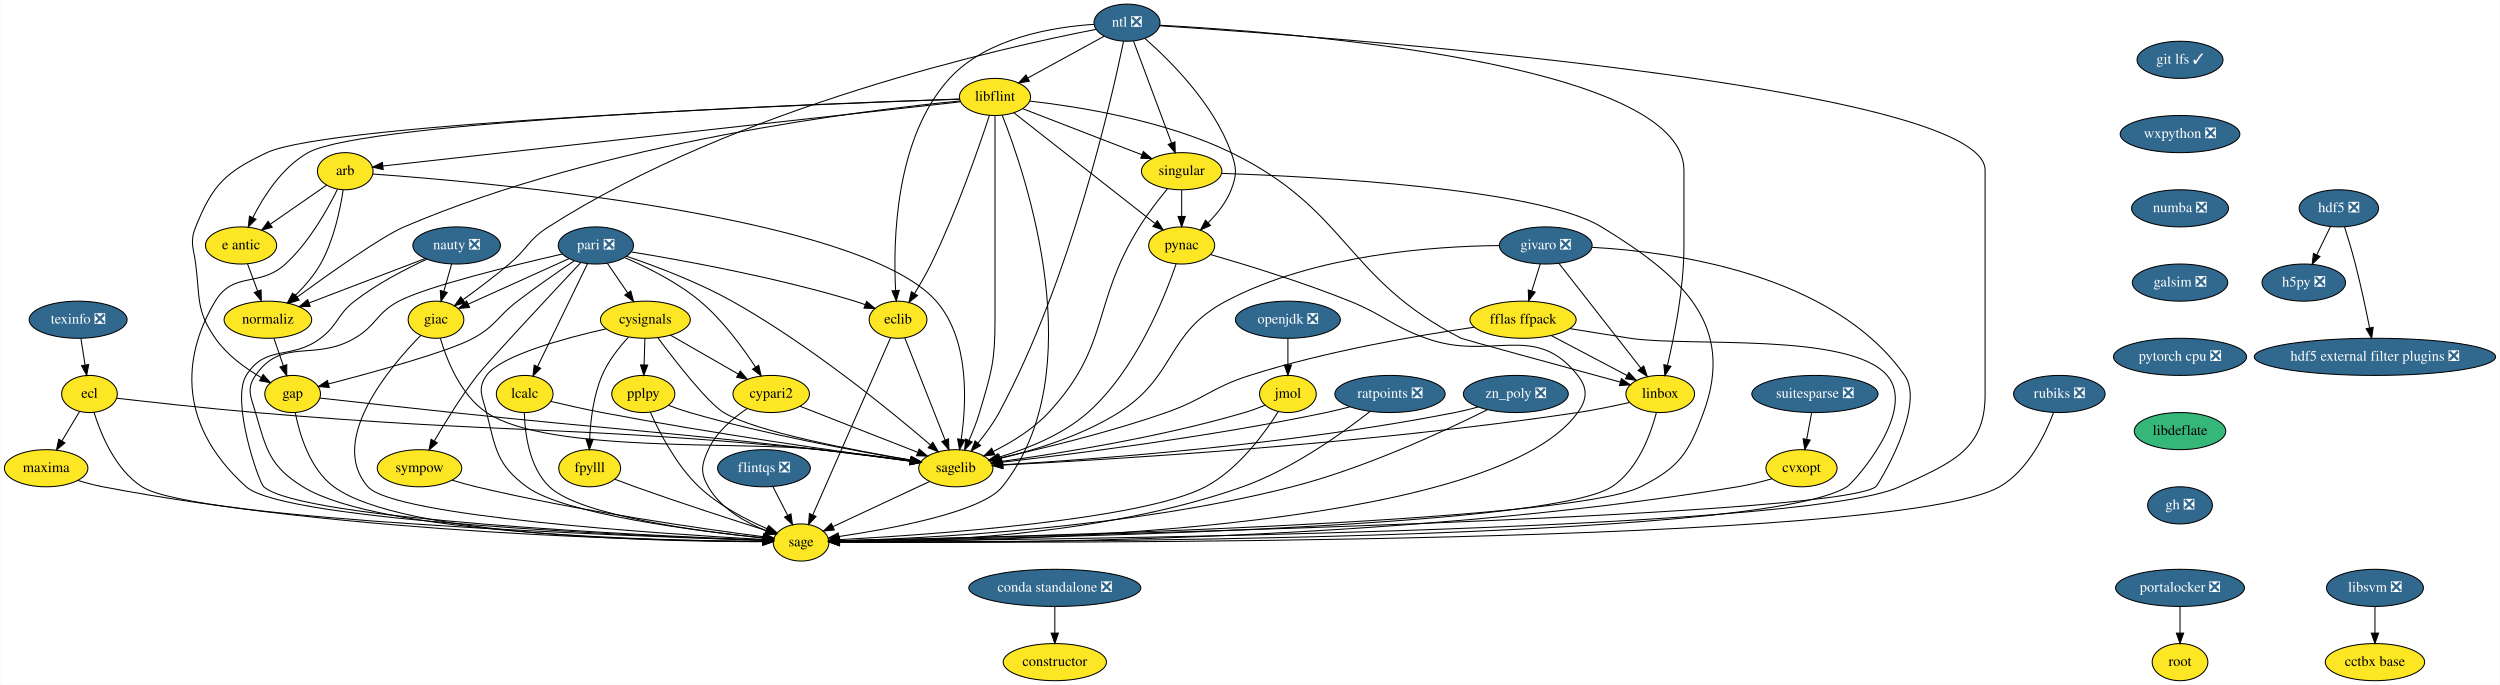
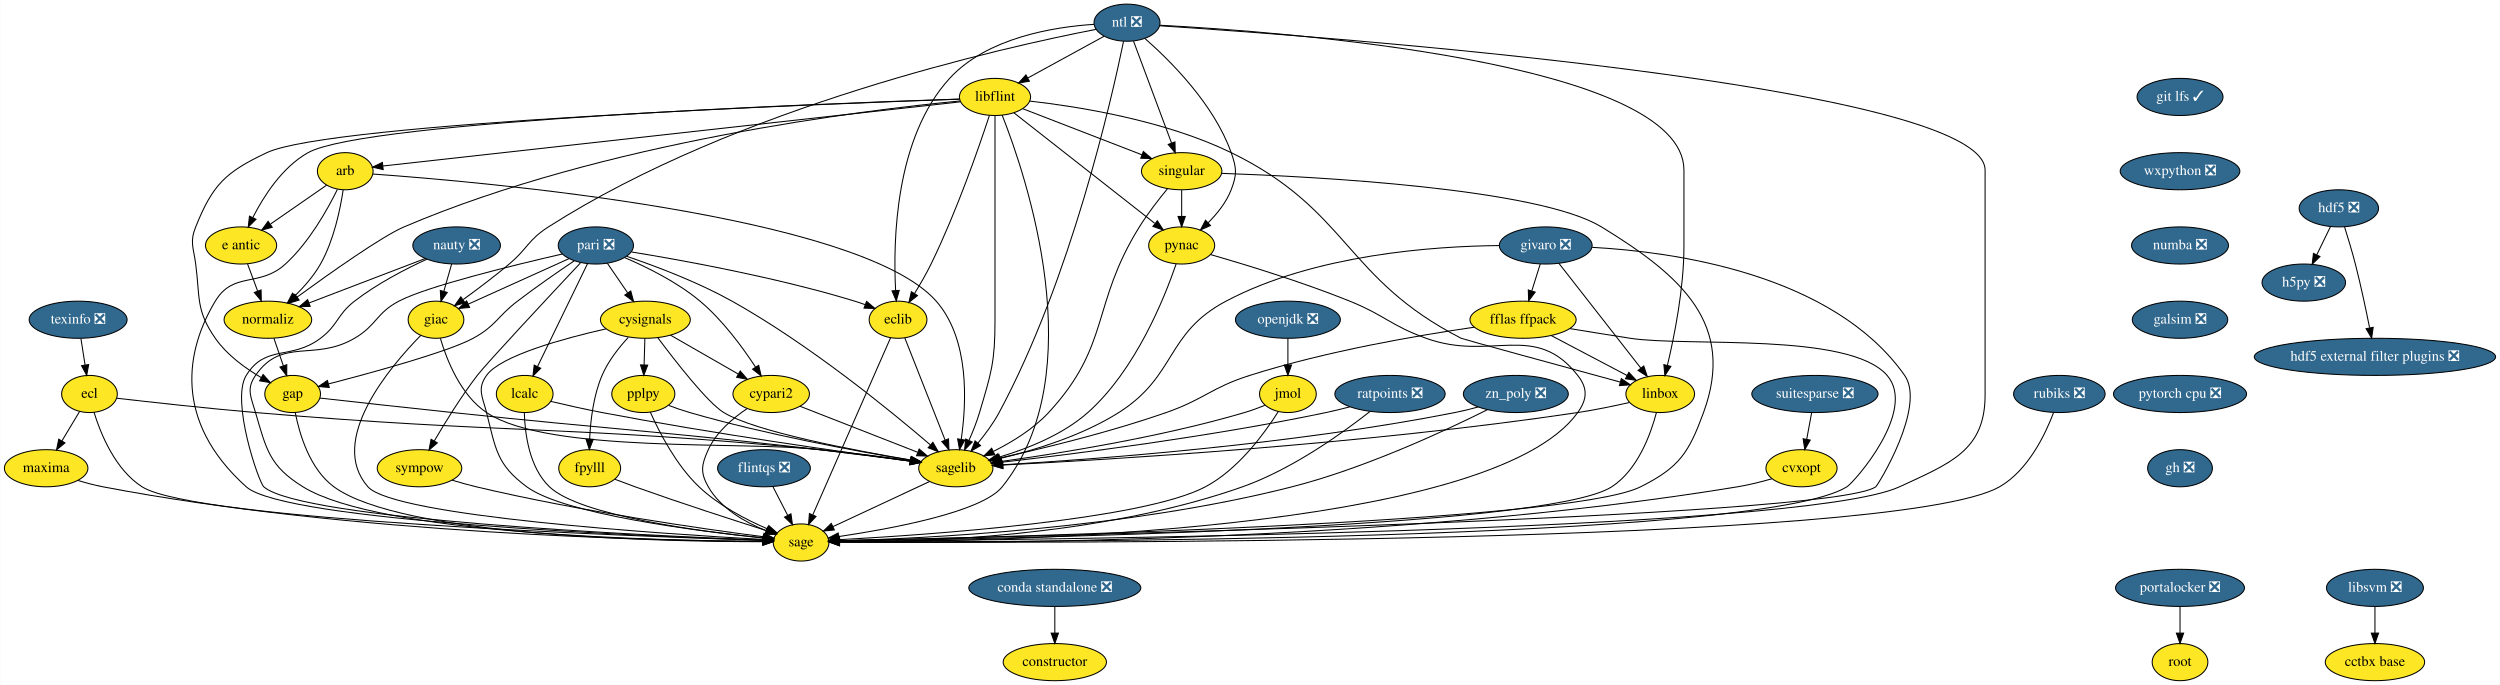
<svg xmlns="http://www.w3.org/2000/svg" xmlns:xlink="http://www.w3.org/1999/xlink" width="2424pt" height="664pt" viewBox="0.00 0.00 2423.50 664.00">
  <g id="graph0" class="graph" transform="scale(1 1) rotate(0) translate(4 660)">
    <polygon fill="white" stroke="transparent" points="-4,4 -4,-660 2419.5,-660 2419.5,4 -4,4" />
    <g id="node1" class="node">
      <g id="a_node1">
        <a xlink:href="https://github.com/conda-forge/arb-feedstock" xlink:title="arb">
          <ellipse fill="#fde725" stroke="black" cx="330.5" cy="-494" rx="27" ry="18" />
          <text text-anchor="middle" x="330.5" y="-490.3" font-family="Times,serif" font-size="14.00">arb</text>
        </a>
      </g>
    </g>
    <g id="node2" class="node">
      <g id="a_node2">
        <a xlink:href="https://github.com/conda-forge/sagelib-feedstock" xlink:title="sagelib">
          <ellipse fill="#fde725" stroke="black" cx="922.5" cy="-206" rx="36" ry="18" />
          <text text-anchor="middle" x="922.5" y="-202.3" font-family="Times,serif" font-size="14.00">sagelib</text>
        </a>
      </g>
    </g>
    <g id="edge1" class="edge">
      <path fill="none" stroke="black" d="M357.27,-491.25C460.39,-483.92 829.7,-452.08 903.5,-368 935.98,-331 932.94,-269.41 927.76,-234.09" />
      <polygon fill="black" stroke="black" points="931.19,-233.34 926.12,-224.04 924.28,-234.47 931.19,-233.34" />
    </g>
    <g id="node3" class="node">
      <g id="a_node3">
        <a xlink:href="https://github.com/conda-forge/sage-feedstock" xlink:title="sage">
          <ellipse fill="#fde725" stroke="black" cx="772.5" cy="-134" rx="27" ry="18" />
          <text text-anchor="middle" x="772.5" y="-130.3" font-family="Times,serif" font-size="14.00">sage</text>
        </a>
      </g>
    </g>
    <g id="edge2" class="edge">
      <path fill="none" stroke="black" d="M322.93,-476.43C313.42,-457.07 295.52,-425.02 272.5,-404 247.25,-380.94 222.14,-397.3 204.5,-368 176.34,-321.23 162.71,-252.48 234.5,-188 271.7,-154.59 619.75,-140.08 735.37,-136.15" />
      <polygon fill="black" stroke="black" points="735.62,-139.65 745.5,-135.81 735.39,-132.65 735.62,-139.65" />
    </g>
    <g id="node4" class="node">
      <g id="a_node4">
        <a xlink:href="https://github.com/conda-forge/e-antic-feedstock" xlink:title="e antic">
          <ellipse fill="#fde725" stroke="black" cx="229.5" cy="-422" rx="34.5" ry="18" />
          <text text-anchor="middle" x="229.5" y="-418.3" font-family="Times,serif" font-size="14.00">e antic</text>
        </a>
      </g>
    </g>
    <g id="edge3" class="edge">
      <path fill="none" stroke="black" d="M312.44,-480.49C297.37,-470.04 275.6,-454.95 258.15,-442.86" />
      <polygon fill="black" stroke="black" points="259.69,-439.67 249.48,-436.85 255.7,-445.42 259.69,-439.67" />
    </g>
    <g id="node5" class="node">
      <g id="a_node5">
        <a xlink:href="https://github.com/conda-forge/normaliz-feedstock" xlink:title="normaliz">
          <ellipse fill="#fde725" stroke="black" cx="255.5" cy="-350" rx="42.49" ry="18" />
          <text text-anchor="middle" x="255.5" y="-346.3" font-family="Times,serif" font-size="14.00">normaliz</text>
        </a>
      </g>
    </g>
    <g id="edge4" class="edge">
      <path fill="none" stroke="black" d="M328.49,-475.97C325.71,-457.31 319.5,-426.98 306.5,-404 300.11,-392.71 290.77,-382.04 281.82,-373.27" />
      <polygon fill="black" stroke="black" points="284.15,-370.66 274.46,-366.38 279.37,-375.77 284.15,-370.66" />
    </g>
    <g id="edge5" class="edge">
      <path fill="none" stroke="black" d="M897.05,-193.13C871.18,-181.05 831.08,-162.34 803.4,-149.42" />
      <polygon fill="black" stroke="black" points="804.71,-146.17 794.17,-145.11 801.75,-152.51 804.71,-146.17" />
    </g>
    <g id="edge6" class="edge">
      <path fill="none" stroke="black" d="M235.79,-404.05C238.72,-396.18 242.27,-386.62 245.55,-377.79" />
      <polygon fill="black" stroke="black" points="248.88,-378.87 249.08,-368.28 242.32,-376.43 248.88,-378.87" />
    </g>
    <g id="node6" class="node">
      <g id="a_node6">
        <a xlink:href="https://github.com/conda-forge/gap-feedstock" xlink:title="gap">
          <ellipse fill="#fde725" stroke="black" cx="279.5" cy="-278" rx="27" ry="18" />
          <text text-anchor="middle" x="279.5" y="-274.3" font-family="Times,serif" font-size="14.00">gap</text>
        </a>
      </g>
    </g>
    <g id="edge7" class="edge">
      <path fill="none" stroke="black" d="M261.31,-332.05C264.05,-324.06 267.39,-314.33 270.45,-305.4" />
      <polygon fill="black" stroke="black" points="273.81,-306.38 273.74,-295.79 267.19,-304.11 273.81,-306.38" />
    </g>
    <g id="edge31" class="edge">
      <path fill="none" stroke="black" d="M306.1,-274.01C336.97,-270.56 389.41,-264.75 434.5,-260 592.65,-243.33 632.51,-242.16 790.5,-224 819.75,-220.64 852.59,-216.41 878.2,-213.01" />
      <polygon fill="black" stroke="black" points="878.89,-216.45 888.34,-211.66 877.97,-209.51 878.89,-216.45" />
    </g>
    <g id="edge32" class="edge">
      <path fill="none" stroke="black" d="M282.07,-259.74C286.14,-239.08 296.13,-205.12 319.5,-188 385.37,-139.73 639.18,-134.84 735.31,-134.76" />
      <polygon fill="black" stroke="black" points="735.44,-138.26 745.44,-134.77 735.44,-131.26 735.44,-138.26" />
    </g>
    <g id="node7" class="node">
      <g id="a_node7">
        <a xlink:href="https://github.com/conda-forge/constructor-feedstock" xlink:title="constructor">
          <ellipse fill="#fde725" stroke="black" cx="1018.5" cy="-18" rx="50.09" ry="18" />
          <text text-anchor="middle" x="1018.5" y="-14.3" font-family="Times,serif" font-size="14.00">constructor</text>
        </a>
      </g>
    </g>
    <g id="node8" class="node">
      <g id="a_node8">
        <a xlink:href="https://github.com/conda-forge/cvxopt-feedstock" xlink:title="cvxopt">
          <ellipse fill="#fde725" stroke="black" cx="1742.5" cy="-206" rx="34.5" ry="18" />
          <text text-anchor="middle" x="1742.5" y="-202.3" font-family="Times,serif" font-size="14.00">cvxopt</text>
        </a>
      </g>
    </g>
    <g id="edge8" class="edge">
      <path fill="none" stroke="black" d="M1713.76,-195.77C1703.38,-192.8 1691.51,-189.81 1680.5,-188 1346.28,-133.05 934.67,-132.97 810,-134.39" />
      <polygon fill="black" stroke="black" points="809.8,-130.9 799.84,-134.52 809.88,-137.9 809.8,-130.9" />
    </g>
    <g id="node9" class="node">
      <g id="a_node9">
        <a xlink:href="https://github.com/conda-forge/cypari2-feedstock" xlink:title="cypari2">
          <ellipse fill="#fde725" stroke="black" cx="743.5" cy="-278" rx="37.09" ry="18" />
          <text text-anchor="middle" x="743.5" y="-274.3" font-family="Times,serif" font-size="14.00">cypari2</text>
        </a>
      </g>
    </g>
    <g id="edge9" class="edge">
      <path fill="none" stroke="black" d="M771.47,-266.06C802.17,-254.06 851.58,-234.73 885.47,-221.48" />
      <polygon fill="black" stroke="black" points="886.98,-224.65 895.02,-217.75 884.43,-218.13 886.98,-224.65" />
    </g>
    <g id="edge10" class="edge">
      <path fill="none" stroke="black" d="M720.15,-263.81C706.4,-254.62 690.24,-240.98 682.5,-224 675.86,-209.44 674.56,-201.89 682.5,-188 694.49,-167.03 718.37,-153.53 738.52,-145.41" />
      <polygon fill="black" stroke="black" points="739.9,-148.63 748.04,-141.85 737.45,-142.07 739.9,-148.63" />
    </g>
    <g id="node10" class="node">
      <g id="a_node10">
        <a xlink:href="https://github.com/conda-forge/cysignals-feedstock" xlink:title="cysignals">
          <ellipse fill="#fde725" stroke="black" cx="621.5" cy="-350" rx="43.59" ry="18" />
          <text text-anchor="middle" x="621.5" y="-346.3" font-family="Times,serif" font-size="14.00">cysignals</text>
        </a>
      </g>
    </g>
    <g id="edge11" class="edge">
      <path fill="none" stroke="black" d="M633.49,-332.64C650.66,-309.65 681.89,-269.52 697.5,-260 727.58,-241.66 822.23,-223.54 878.74,-213.97" />
      <polygon fill="black" stroke="black" points="879.53,-217.39 888.82,-212.29 878.38,-210.49 879.53,-217.39" />
    </g>
    <g id="edge12" class="edge">
      <path fill="none" stroke="black" d="M583.21,-341.12C542.2,-331.82 481.17,-315.16 467.5,-296 458.21,-282.97 463.57,-275.51 467.5,-260 476.44,-224.72 477.21,-209.6 506.5,-188 542.49,-161.46 671.49,-145.13 735.68,-138.46" />
      <polygon fill="black" stroke="black" points="736.17,-141.93 745.77,-137.44 735.47,-134.97 736.17,-141.93" />
    </g>
    <g id="edge13" class="edge">
      <path fill="none" stroke="black" d="M645.9,-335C664.79,-324.16 691.13,-309.05 711.68,-297.25" />
      <polygon fill="black" stroke="black" points="713.46,-300.27 720.39,-292.26 709.97,-294.2 713.46,-300.27" />
    </g>
    <g id="node11" class="node">
      <g id="a_node11">
        <a xlink:href="https://github.com/conda-forge/fpylll-feedstock" xlink:title="fpylll">
          <ellipse fill="#fde725" stroke="black" cx="567.5" cy="-206" rx="30" ry="18" />
          <text text-anchor="middle" x="567.5" y="-202.3" font-family="Times,serif" font-size="14.00">fpylll</text>
        </a>
      </g>
    </g>
    <g id="edge14" class="edge">
      <path fill="none" stroke="black" d="M604.91,-332.87C595.88,-323.08 585.38,-309.83 579.5,-296 571.17,-276.42 568.32,-252.43 567.46,-234.29" />
      <polygon fill="black" stroke="black" points="570.95,-234 567.16,-224.1 563.96,-234.2 570.95,-234" />
    </g>
    <g id="node12" class="node">
      <g id="a_node12">
        <a xlink:href="https://github.com/conda-forge/pplpy-feedstock" xlink:title="pplpy">
          <ellipse fill="#fde725" stroke="black" cx="619.5" cy="-278" rx="30.59" ry="18" />
          <text text-anchor="middle" x="619.5" y="-274.3" font-family="Times,serif" font-size="14.00">pplpy</text>
        </a>
      </g>
    </g>
    <g id="edge15" class="edge">
      <path fill="none" stroke="black" d="M621.01,-331.7C620.79,-323.98 620.52,-314.71 620.27,-306.11" />
      <polygon fill="black" stroke="black" points="623.77,-306 619.99,-296.1 616.78,-306.2 623.77,-306" />
    </g>
    <g id="edge16" class="edge">
      <path fill="none" stroke="black" d="M592.09,-195.25C598.39,-192.82 605.18,-190.26 611.5,-188 655.13,-172.4 706,-155.94 738.69,-145.58" />
      <polygon fill="black" stroke="black" points="740.16,-148.79 748.64,-142.44 738.05,-142.11 740.16,-148.79" />
    </g>
    <g id="edge17" class="edge">
      <path fill="none" stroke="black" d="M644.02,-266.93C650.6,-264.45 657.76,-261.95 664.5,-260 738.46,-238.58 826.76,-222.41 878.53,-213.85" />
      <polygon fill="black" stroke="black" points="879.38,-217.25 888.69,-212.19 878.26,-210.34 879.38,-217.25" />
    </g>
    <g id="edge18" class="edge">
      <path fill="none" stroke="black" d="M626.29,-260.43C634.9,-241.07 651.33,-209.01 673.5,-188 692.56,-169.94 718.96,-156.22 739.71,-147.26" />
      <polygon fill="black" stroke="black" points="741.19,-150.43 749.09,-143.37 738.51,-143.97 741.19,-150.43" />
    </g>
    <g id="node13" class="node">
      <g id="a_node13">
        <a xlink:href="https://github.com/conda-forge/ecl-feedstock" xlink:title="ecl">
          <ellipse fill="#fde725" stroke="black" cx="82.5" cy="-278" rx="27" ry="18" />
          <text text-anchor="middle" x="82.5" y="-274.3" font-family="Times,serif" font-size="14.00">ecl</text>
        </a>
      </g>
    </g>
    <g id="edge19" class="edge">
      <path fill="none" stroke="black" d="M108.96,-273.88C140.84,-270.2 196.03,-264.07 243.5,-260 486.25,-239.2 548.01,-247.57 790.5,-224 819.91,-221.14 852.88,-216.9 878.51,-213.36" />
      <polygon fill="black" stroke="black" points="879.23,-216.8 888.65,-211.95 878.27,-209.86 879.23,-216.8" />
    </g>
    <g id="edge20" class="edge">
      <path fill="none" stroke="black" d="M86.91,-260.21C93.35,-239.37 107.51,-204.54 133.5,-188 184.37,-155.64 606.83,-140.09 735.47,-136.08" />
      <polygon fill="black" stroke="black" points="735.72,-139.57 745.61,-135.77 735.51,-132.57 735.72,-139.57" />
    </g>
    <g id="node14" class="node">
      <g id="a_node14">
        <a xlink:href="https://github.com/conda-forge/maxima-feedstock" xlink:title="maxima">
          <ellipse fill="#fde725" stroke="black" cx="40.5" cy="-206" rx="40.5" ry="18" />
          <text text-anchor="middle" x="40.5" y="-202.3" font-family="Times,serif" font-size="14.00">maxima</text>
        </a>
      </g>
    </g>
    <g id="edge21" class="edge">
      <path fill="none" stroke="black" d="M72.97,-261.12C67.91,-252.68 61.56,-242.1 55.83,-232.55" />
      <polygon fill="black" stroke="black" points="58.72,-230.57 50.58,-223.8 52.72,-234.17 58.72,-230.57" />
    </g>
    <g id="edge22" class="edge">
      <path fill="none" stroke="black" d="M71.32,-194.16C79.12,-191.78 87.55,-189.52 95.5,-188 336.23,-141.96 632.44,-135.75 735.27,-135.03" />
      <polygon fill="black" stroke="black" points="735.47,-138.53 745.45,-134.98 735.43,-131.53 735.47,-138.53" />
    </g>
    <g id="node15" class="node">
      <g id="a_node15">
        <a xlink:href="https://github.com/conda-forge/eclib-feedstock" xlink:title="eclib">
          <ellipse fill="#fde725" stroke="black" cx="866.5" cy="-350" rx="28" ry="18" />
          <text text-anchor="middle" x="866.5" y="-346.3" font-family="Times,serif" font-size="14.00">eclib</text>
        </a>
      </g>
    </g>
    <g id="edge23" class="edge">
      <path fill="none" stroke="black" d="M873.03,-332.43C882.63,-308.09 900.65,-262.4 912.09,-233.4" />
      <polygon fill="black" stroke="black" points="915.42,-234.49 915.83,-223.9 908.91,-231.92 915.42,-234.49" />
    </g>
    <g id="edge24" class="edge">
      <path fill="none" stroke="black" d="M859.28,-332.56C843.01,-295.53 803.39,-205.33 783.82,-160.78" />
      <polygon fill="black" stroke="black" points="786.97,-159.24 779.74,-151.49 780.56,-162.06 786.97,-159.24" />
    </g>
    <g id="node16" class="node">
      <g id="a_node16">
        <a xlink:href="https://github.com/conda-forge/fflas-ffpack-feedstock" xlink:title="fflas ffpack">
          <ellipse fill="#fde725" stroke="black" cx="1472.5" cy="-350" rx="51.5" ry="18" />
          <text text-anchor="middle" x="1472.5" y="-346.3" font-family="Times,serif" font-size="14.00">fflas ffpack</text>
        </a>
      </g>
    </g>
    <g id="edge25" class="edge">
      <path fill="none" stroke="black" d="M1425.28,-342.77C1371.65,-334.97 1281.95,-319.67 1207.5,-296 1169.96,-284.06 1163.69,-273 1126.5,-260 1071.77,-240.87 1006.65,-225.12 964.96,-215.89" />
      <polygon fill="black" stroke="black" points="965.66,-212.46 955.14,-213.74 964.16,-219.3 965.66,-212.46" />
    </g>
    <g id="edge26" class="edge">
      <path fill="none" stroke="black" d="M1517.78,-341.41C1536.01,-338.41 1557.24,-334.97 1576.5,-332 1631.76,-323.49 1788.9,-338.27 1825.5,-296 1854.92,-262.02 1793.79,-192.61 1786.5,-188 1702.65,-135.04 982.66,-134.24 809.73,-134.81" />
      <polygon fill="black" stroke="black" points="809.58,-131.31 799.6,-134.85 809.61,-138.31 809.58,-131.31" />
    </g>
    <g id="node17" class="node">
      <g id="a_node17">
        <a xlink:href="https://github.com/conda-forge/linbox-feedstock" xlink:title="linbox">
          <ellipse fill="#fde725" stroke="black" cx="1605.5" cy="-278" rx="33.29" ry="18" />
          <text text-anchor="middle" x="1605.5" y="-274.3" font-family="Times,serif" font-size="14.00">linbox</text>
        </a>
      </g>
    </g>
    <g id="edge27" class="edge">
      <path fill="none" stroke="black" d="M1499.74,-334.67C1521.11,-323.42 1550.92,-307.73 1573.44,-295.87" />
      <polygon fill="black" stroke="black" points="1575.08,-298.97 1582.3,-291.21 1571.82,-292.77 1575.08,-298.97" />
    </g>
    <g id="edge28" class="edge">
      <path fill="none" stroke="black" d="M1575.65,-269.75C1560.67,-266.35 1542.21,-262.5 1525.5,-260 1318.71,-229.06 1069.13,-214.2 968.17,-209.11" />
      <polygon fill="black" stroke="black" points="968.18,-205.61 958.02,-208.61 967.83,-212.6 968.18,-205.61" />
    </g>
    <g id="edge29" class="edge">
      <path fill="none" stroke="black" d="M1601.78,-259.83C1596.26,-238.92 1583.7,-204.37 1558.5,-188 1495.28,-146.93 957.93,-137.29 810.04,-135.41" />
      <polygon fill="black" stroke="black" points="809.72,-131.9 799.68,-135.28 809.64,-138.9 809.72,-131.9" />
    </g>
    <g id="node18" class="node">
      <g id="a_node18">
        <a xlink:href="https://github.com/conda-forge/flintqs-feedstock/pull/5" xlink:title="flintqs ❎">
          <ellipse fill="#31688e" stroke="black" cx="736.5" cy="-206" rx="45" ry="18" />
          <text text-anchor="middle" x="736.5" y="-202.3" font-family="Times,serif" font-size="14.00" fill="white">flintqs ❎</text>
        </a>
      </g>
    </g>
    <g id="edge30" class="edge">
      <path fill="none" stroke="black" d="M745.21,-188.05C749.48,-179.77 754.7,-169.62 759.42,-160.42" />
      <polygon fill="black" stroke="black" points="762.65,-161.8 764.11,-151.31 756.43,-158.6 762.65,-161.8" />
    </g>
    <g id="node19" class="node">
      <g id="a_node19">
        <a xlink:href="https://github.com/conda-forge/giac-feedstock" xlink:title="giac">
          <ellipse fill="#fde725" stroke="black" cx="418.5" cy="-350" rx="27" ry="18" />
          <text text-anchor="middle" x="418.5" y="-346.3" font-family="Times,serif" font-size="14.00">giac</text>
        </a>
      </g>
    </g>
    <g id="edge33" class="edge">
      <path fill="none" stroke="black" d="M422.72,-331.99C428.83,-311.24 442.28,-276.86 467.5,-260 527.54,-219.86 718.79,-232.61 790.5,-224 819.74,-220.49 852.58,-216.26 878.19,-212.9" />
      <polygon fill="black" stroke="black" points="878.88,-216.34 888.33,-211.56 877.96,-209.4 878.88,-216.34" />
    </g>
    <g id="edge34" class="edge">
      <path fill="none" stroke="black" d="M403.78,-334.86C374.06,-304.64 312.94,-232.86 352.5,-188 377.71,-159.41 637.84,-142.35 735.62,-136.91" />
      <polygon fill="black" stroke="black" points="735.85,-140.4 745.64,-136.36 735.47,-133.41 735.85,-140.4" />
    </g>
    <g id="node20" class="node">
      <g id="a_node20">
        <a xlink:href="https://github.com/conda-forge/git-lfs-feedstock/pull/33" xlink:title="git lfs ✓">
-           <ellipse fill="#31688e" stroke="black" cx="2109.5" cy="-602" rx="41.69" ry="18" />
-           <text text-anchor="middle" x="2109.5" y="-598.3" font-family="Times,serif" font-size="14.00" fill="white">git lfs ✓</text>
+           <ellipse fill="#31688e" stroke="black" cx="2109.5" cy="-566" rx="41.69" ry="18" />
+           <text text-anchor="middle" x="2109.5" y="-562.3" font-family="Times,serif" font-size="14.00" fill="white">git lfs ✓</text>
        </a>
      </g>
    </g>
    <g id="node21" class="node">
      <g id="a_node21">
        <a xlink:href="https://github.com/conda-forge/wxpython-feedstock/pull/55" xlink:title="wxpython ❎">
-           <ellipse fill="#31688e" stroke="black" cx="2109.5" cy="-530" rx="58" ry="18" />
-           <text text-anchor="middle" x="2109.5" y="-526.3" font-family="Times,serif" font-size="14.00" fill="white">wxpython ❎</text>
+           <ellipse fill="#31688e" stroke="black" cx="2109.5" cy="-494" rx="58" ry="18" />
+           <text text-anchor="middle" x="2109.5" y="-490.3" font-family="Times,serif" font-size="14.00" fill="white">wxpython ❎</text>
        </a>
      </g>
    </g>
    <g id="node42" class="node">
      <g id="a_node42">
        <a xlink:href="https://github.com/conda-forge/numba-feedstock/pull/65" xlink:title="numba ❎">
-           <ellipse fill="#31688e" stroke="black" cx="2109.5" cy="-458" rx="47" ry="18" />
-           <text text-anchor="middle" x="2109.5" y="-454.3" font-family="Times,serif" font-size="14.00" fill="white">numba ❎</text>
+           <ellipse fill="#31688e" stroke="black" cx="2109.5" cy="-422" rx="47" ry="18" />
+           <text text-anchor="middle" x="2109.5" y="-418.3" font-family="Times,serif" font-size="14.00" fill="white">numba ❎</text>
        </a>
      </g>
    </g>
    <g id="node22" class="node">
      <g id="a_node22">
        <a xlink:href="https://github.com/conda-forge/givaro-feedstock/pull/12" xlink:title="givaro ❎">
          <ellipse fill="#31688e" stroke="black" cx="1494.5" cy="-422" rx="45" ry="18" />
          <text text-anchor="middle" x="1494.5" y="-418.3" font-family="Times,serif" font-size="14.00" fill="white">givaro ❎</text>
        </a>
      </g>
    </g>
    <g id="edge36" class="edge">
      <path fill="none" stroke="black" d="M1449.36,-421.9C1386.39,-421.31 1270.28,-413.4 1184.5,-368 1125.6,-336.83 1136.82,-295.62 1080.5,-260 1044.82,-237.43 998.49,-223.38 965.24,-215.46" />
      <polygon fill="black" stroke="black" points="965.89,-212.02 955.36,-213.19 964.33,-218.84 965.89,-212.02" />
    </g>
    <g id="edge37" class="edge">
      <path fill="none" stroke="black" d="M1539.5,-420.17C1616.7,-416.02 1772.79,-395.11 1842.5,-296 1863.57,-266.05 1816.57,-189.5 1814.5,-188 1772.95,-158 990.16,-139.61 809.49,-135.76" />
      <polygon fill="black" stroke="black" points="809.49,-132.26 799.42,-135.55 809.34,-139.26 809.49,-132.26" />
    </g>
    <g id="edge38" class="edge">
      <path fill="none" stroke="black" d="M1489.17,-404.05C1486.72,-396.26 1483.76,-386.82 1481.01,-378.08" />
      <polygon fill="black" stroke="black" points="1484.27,-376.77 1477.93,-368.28 1477.59,-378.86 1484.27,-376.77" />
    </g>
    <g id="edge39" class="edge">
      <path fill="none" stroke="black" d="M1507.23,-404.71C1526.72,-379.78 1564.06,-332.02 1586.68,-303.08" />
      <polygon fill="black" stroke="black" points="1589.51,-305.13 1592.92,-295.1 1584,-300.82 1589.51,-305.13" />
    </g>
    <g id="node23" class="node">
      <g id="a_node23">
        <a xlink:href="https://github.com/conda-forge/h5py-feedstock/pull/84" xlink:title="h5py ❎">
          <ellipse fill="#31688e" stroke="black" cx="2229.5" cy="-386" rx="40.5" ry="18" />
          <text text-anchor="middle" x="2229.5" y="-382.3" font-family="Times,serif" font-size="14.00" fill="white">h5py ❎</text>
        </a>
      </g>
    </g>
    <g id="node24" class="node">
      <g id="a_node24">
        <a xlink:href="https://github.com/conda-forge/hdf5-feedstock/pull/142" xlink:title="hdf5 ❎">
          <ellipse fill="#31688e" stroke="black" cx="2263.5" cy="-458" rx="38.5" ry="18" />
          <text text-anchor="middle" x="2263.5" y="-454.3" font-family="Times,serif" font-size="14.00" fill="white">hdf5 ❎</text>
        </a>
      </g>
    </g>
    <g id="edge40" class="edge">
      <path fill="none" stroke="black" d="M2255.27,-440.05C2251.3,-431.89 2246.46,-421.91 2242.04,-412.82" />
      <polygon fill="black" stroke="black" points="2245.17,-411.25 2237.65,-403.79 2238.88,-414.31 2245.17,-411.25" />
    </g>
    <g id="node25" class="node">
      <g id="a_node25">
        <a xlink:href="https://github.com/conda-forge/hdf5-external-filter-plugins-feedstock/pull/9" xlink:title="hdf5 external filter plugins ❎">
          <ellipse fill="#31688e" stroke="black" cx="2298.5" cy="-314" rx="117" ry="18" />
          <text text-anchor="middle" x="2298.5" y="-310.3" font-family="Times,serif" font-size="14.00" fill="white">hdf5 external filter plugins ❎</text>
        </a>
      </g>
    </g>
    <g id="edge41" class="edge">
      <path fill="none" stroke="black" d="M2269.05,-439.92C2272.31,-429.58 2276.39,-416.1 2279.5,-404 2284.78,-383.47 2289.74,-360.02 2293.27,-342.34" />
      <polygon fill="black" stroke="black" points="2296.78,-342.65 2295.28,-332.16 2289.91,-341.3 2296.78,-342.65" />
    </g>
    <g id="node26" class="node">
      <g id="a_node26">
        <a xlink:href="https://github.com/conda-forge/lcalc-feedstock" xlink:title="lcalc">
          <ellipse fill="#fde725" stroke="black" cx="504.5" cy="-278" rx="27.5" ry="18" />
          <text text-anchor="middle" x="504.5" y="-274.3" font-family="Times,serif" font-size="14.00">lcalc</text>
        </a>
      </g>
    </g>
    <g id="edge42" class="edge">
      <path fill="none" stroke="black" d="M529.75,-270.82C544.25,-267.38 562.84,-263.17 579.5,-260 686.25,-239.68 812.83,-221.69 878.31,-212.83" />
      <polygon fill="black" stroke="black" points="878.84,-216.29 888.29,-211.48 877.91,-209.35 878.84,-216.29" />
    </g>
    <g id="edge43" class="edge">
      <path fill="none" stroke="black" d="M504.13,-259.97C504.68,-239.85 508.79,-206.76 528.5,-188 557.9,-160.02 674.84,-144.62 735.53,-138.36" />
      <polygon fill="black" stroke="black" points="736.22,-141.81 745.82,-137.33 735.52,-134.84 736.22,-141.81" />
    </g>
    <g id="node27" class="node">
      <g id="a_node27">
        <a xlink:href="https://github.com/conda-forge/libflint-feedstock" xlink:title="libflint">
          <ellipse fill="#fde725" stroke="black" cx="960.5" cy="-566" rx="34.5" ry="18" />
          <text text-anchor="middle" x="960.5" y="-562.3" font-family="Times,serif" font-size="14.00">libflint</text>
        </a>
      </g>
    </g>
    <g id="edge44" class="edge">
      <path fill="none" stroke="black" d="M927.07,-561.29C819.01,-549.28 479.6,-511.57 367.12,-499.07" />
      <polygon fill="black" stroke="black" points="367.28,-495.57 356.96,-497.94 366.51,-502.52 367.28,-495.57" />
    </g>
    <g id="edge45" class="edge">
      <path fill="none" stroke="black" d="M960.5,-547.95C960.5,-521.29 960.5,-468.11 960.5,-423 960.5,-423 960.5,-423 960.5,-349 960.5,-308.89 956.9,-298.46 945.5,-260 942.84,-251.01 939.05,-241.53 935.32,-233.1" />
      <polygon fill="black" stroke="black" points="938.4,-231.41 931.04,-223.79 932.04,-234.34 938.4,-231.41" />
    </g>
    <g id="edge46" class="edge">
      <path fill="none" stroke="black" d="M967.45,-548.34C990.2,-490.83 1056.08,-298.22 967.5,-188 947.76,-163.44 859.72,-147.25 808.94,-139.78" />
      <polygon fill="black" stroke="black" points="809.41,-136.31 799.01,-138.36 808.42,-143.24 809.41,-136.31" />
    </g>
    <g id="edge47" class="edge">
      <path fill="none" stroke="black" d="M925.82,-563.93C796.9,-559.71 349.87,-542.95 294.5,-512 269.44,-497.99 251.43,-469.84 240.81,-448.93" />
      <polygon fill="black" stroke="black" points="243.96,-447.39 236.46,-439.91 237.65,-450.43 243.96,-447.39" />
    </g>
    <g id="edge48" class="edge">
      <path fill="none" stroke="black" d="M926.53,-562.09C835.71,-553.37 581.06,-522.75 387.5,-440 366.1,-430.85 315.71,-395.21 283.75,-371.9" />
      <polygon fill="black" stroke="black" points="285.79,-369.06 275.65,-365.97 281.65,-374.7 285.79,-369.06" />
    </g>
    <g id="edge51" class="edge">
      <path fill="none" stroke="black" d="M926.17,-563.86C793.09,-559.25 315.64,-540.84 254.5,-512 214.41,-493.09 202.02,-481.13 185.5,-440 179.53,-425.15 183.44,-419.87 185.5,-404 189.76,-371.18 185.63,-359.19 204.5,-332 215.75,-315.8 233.64,-302.88 249.13,-293.85" />
      <polygon fill="black" stroke="black" points="250.85,-296.9 257.9,-288.99 247.46,-290.77 250.85,-296.9" />
    </g>
    <g id="edge49" class="edge">
      <path fill="none" stroke="black" d="M955.1,-548.14C945.33,-518.37 923.4,-454.84 898.5,-404 893.8,-394.4 887.92,-384.26 882.49,-375.45" />
      <polygon fill="black" stroke="black" points="885.35,-373.42 877.06,-366.82 879.43,-377.15 885.35,-373.42" />
    </g>
    <g id="edge50" class="edge">
      <path fill="none" stroke="black" d="M994.3,-561.97C1040.43,-556.78 1124.75,-543.54 1189.5,-512 1304.01,-456.22 1299.15,-390.09 1412.5,-332 1414.26,-331.1 1510.74,-304.78 1566.6,-289.58" />
      <polygon fill="black" stroke="black" points="1567.8,-292.88 1576.53,-286.88 1565.96,-286.12 1567.8,-292.88" />
    </g>
    <g id="node28" class="node">
      <g id="a_node28">
        <a xlink:href="https://github.com/conda-forge/pynac-feedstock" xlink:title="pynac">
          <ellipse fill="#fde725" stroke="black" cx="1141.5" cy="-422" rx="32" ry="18" />
          <text text-anchor="middle" x="1141.5" y="-418.3" font-family="Times,serif" font-size="14.00">pynac</text>
        </a>
      </g>
    </g>
    <g id="edge52" class="edge">
      <path fill="none" stroke="black" d="M978.85,-550.6C1011.13,-525.28 1078.18,-472.68 1115.31,-443.54" />
      <polygon fill="black" stroke="black" points="1117.93,-445.94 1123.64,-437.01 1113.61,-440.43 1117.93,-445.94" />
    </g>
    <g id="node29" class="node">
      <g id="a_node29">
        <a xlink:href="https://github.com/conda-forge/singular-feedstock" xlink:title="singular">
          <ellipse fill="#fde725" stroke="black" cx="1141.5" cy="-494" rx="39" ry="18" />
          <text text-anchor="middle" x="1141.5" y="-490.3" font-family="Times,serif" font-size="14.00">singular</text>
        </a>
      </g>
    </g>
    <g id="edge53" class="edge">
      <path fill="none" stroke="black" d="M987.6,-554.52C1018.25,-542.67 1068.39,-523.27 1103.07,-509.86" />
      <polygon fill="black" stroke="black" points="1104.35,-513.12 1112.42,-506.25 1101.83,-506.59 1104.35,-513.12" />
    </g>
    <g id="edge54" class="edge">
      <path fill="none" stroke="black" d="M1136.11,-404.01C1125.06,-371.72 1096.9,-301.07 1050.5,-260 1026.06,-238.37 991.58,-224.79 964.56,-216.79" />
      <polygon fill="black" stroke="black" points="965.18,-213.33 954.61,-213.99 963.29,-220.07 965.18,-213.33" />
    </g>
    <g id="edge55" class="edge">
      <path fill="none" stroke="black" d="M1169.61,-413.15C1202.43,-403.69 1258.14,-386.71 1304.5,-368 1338.42,-354.31 1344.1,-344.42 1378.5,-332 1441.77,-309.16 1483.98,-348.92 1525.5,-296 1535.38,-283.41 1534.82,-273.01 1525.5,-260 1440.97,-142.02 949.81,-134.42 809.76,-134.69" />
      <polygon fill="black" stroke="black" points="809.53,-131.19 799.55,-134.72 809.56,-138.19 809.53,-131.19" />
    </g>
    <g id="edge56" class="edge">
      <path fill="none" stroke="black" d="M1127.67,-476.92C1119.26,-466.72 1108.61,-453.04 1100.5,-440 1053.46,-364.39 1072.98,-325.36 1012.5,-260 997.61,-243.91 976.7,-231.19 958.79,-222.25" />
      <polygon fill="black" stroke="black" points="960.27,-219.08 949.74,-217.93 957.25,-225.4 960.27,-219.08" />
    </g>
    <g id="edge57" class="edge">
      <path fill="none" stroke="black" d="M1180.32,-491.92C1269.73,-488.81 1487.18,-477.51 1548.5,-440 1626.38,-392.36 1678.93,-345.72 1647.5,-260 1633.06,-220.62 1623.96,-206.86 1586.5,-188 1516.55,-152.78 959.79,-138.86 809.68,-135.72" />
      <polygon fill="black" stroke="black" points="809.65,-132.22 799.58,-135.51 809.51,-139.22 809.65,-132.22" />
    </g>
    <g id="edge58" class="edge">
      <path fill="none" stroke="black" d="M1141.5,-475.7C1141.5,-467.98 1141.5,-458.71 1141.5,-450.11" />
      <polygon fill="black" stroke="black" points="1145,-450.1 1141.5,-440.1 1138,-450.1 1145,-450.1" />
    </g>
    <g id="node30" class="node">
      <g id="a_node30">
        <a xlink:href="https://github.com/conda-forge/nauty-feedstock/pull/12" xlink:title="nauty ❎">
          <ellipse fill="#31688e" stroke="black" cx="438.5" cy="-422" rx="42.49" ry="18" />
          <text text-anchor="middle" x="438.5" y="-418.3" font-family="Times,serif" font-size="14.00" fill="white">nauty ❎</text>
        </a>
      </g>
    </g>
    <g id="edge59" class="edge">
      <path fill="none" stroke="black" d="M409.66,-408.73C389.04,-399.22 361.21,-384.86 339.5,-368 322.36,-354.69 323.83,-345.07 306.5,-332 277.94,-310.46 253.31,-326.43 234.5,-296 219.34,-271.47 246.69,-192.22 251.5,-188 287.75,-156.2 621.74,-140.71 735.08,-136.33" />
      <polygon fill="black" stroke="black" points="735.48,-139.82 745.34,-135.94 735.22,-132.83 735.48,-139.82" />
    </g>
    <g id="edge60" class="edge">
      <path fill="none" stroke="black" d="M407.87,-409.28C377.03,-397.49 329.31,-379.23 295.5,-366.3" />
      <polygon fill="black" stroke="black" points="296.52,-362.94 285.92,-362.64 294.01,-369.48 296.52,-362.94" />
    </g>
    <g id="edge61" class="edge">
      <path fill="none" stroke="black" d="M433.66,-404.05C431.4,-396.14 428.65,-386.54 426.13,-377.69" />
      <polygon fill="black" stroke="black" points="429.41,-376.44 423.3,-367.79 422.68,-378.37 429.41,-376.44" />
    </g>
    <g id="node31" class="node">
      <g id="a_node31">
        <a xlink:href="https://github.com/conda-forge/ntl-feedstock/pull/24" xlink:title="ntl ❎">
          <ellipse fill="#31688e" stroke="black" cx="1088.5" cy="-638" rx="32" ry="18" />
          <text text-anchor="middle" x="1088.5" y="-634.3" font-family="Times,serif" font-size="14.00" fill="white">ntl ❎</text>
        </a>
      </g>
    </g>
    <g id="edge62" class="edge">
      <path fill="none" stroke="black" d="M1085.15,-619.99C1073.9,-565.22 1034.24,-389.52 964.5,-260 958.87,-249.55 951.15,-239.09 943.85,-230.26" />
      <polygon fill="black" stroke="black" points="946.5,-227.98 937.34,-222.65 941.18,-232.53 946.5,-227.98" />
    </g>
    <g id="edge63" class="edge">
      <path fill="none" stroke="black" d="M1120.1,-635.02C1272.07,-625.07 1920.5,-577.79 1920.5,-495 1920.5,-495 1920.5,-495 1920.5,-277 1920.5,-222.91 1886.55,-210.79 1837.5,-188 1742.74,-143.97 986.84,-136.38 809.6,-135.2" />
      <polygon fill="black" stroke="black" points="809.49,-131.7 799.47,-135.14 809.45,-138.7 809.49,-131.7" />
    </g>
    <g id="edge64" class="edge">
      <path fill="none" stroke="black" d="M1056.48,-636.4C1017.59,-633.87 952.7,-623.51 916.5,-584 863.61,-526.26 861.59,-426.55 864.14,-378.48" />
      <polygon fill="black" stroke="black" points="867.65,-378.44 864.79,-368.23 860.66,-377.99 867.65,-378.44" />
    </g>
    <g id="edge65" class="edge">
      <path fill="none" stroke="black" d="M1120.26,-635.55C1236.02,-629.41 1628.5,-600.78 1628.5,-495 1628.5,-495 1628.5,-495 1628.5,-421 1628.5,-380.47 1619.26,-334.27 1612.49,-305.87" />
      <polygon fill="black" stroke="black" points="1615.83,-304.78 1610.04,-295.91 1609.03,-306.45 1615.83,-304.78" />
    </g>
    <g id="edge66" class="edge">
      <path fill="none" stroke="black" d="M1058.36,-631.51C970.65,-614.5 710.18,-556.7 527.5,-440 507.89,-427.48 507.3,-418.98 489.5,-404 475.21,-391.97 458.51,-379.43 444.89,-369.57" />
      <polygon fill="black" stroke="black" points="446.61,-366.5 436.45,-363.51 442.53,-372.18 446.61,-366.5" />
    </g>
    <g id="edge67" class="edge">
      <path fill="none" stroke="black" d="M1066.2,-624.81C1045.81,-613.65 1015.4,-597.02 992.43,-584.46" />
      <polygon fill="black" stroke="black" points="993.86,-581.25 983.4,-579.52 990.5,-587.39 993.86,-581.25" />
    </g>
    <g id="edge68" class="edge">
      <path fill="none" stroke="black" d="M1105.9,-622.66C1130.11,-601.44 1172.85,-559.09 1189.5,-512 1194.83,-496.91 1195.26,-490.93 1189.5,-476 1184.83,-463.87 1175.95,-452.8 1167.08,-443.95" />
      <polygon fill="black" stroke="black" points="1169.43,-441.35 1159.74,-437.06 1164.64,-446.46 1169.43,-441.35" />
    </g>
    <g id="edge69" class="edge">
      <path fill="none" stroke="black" d="M1094.79,-620.15C1103.91,-595.71 1120.91,-550.17 1131.69,-521.29" />
      <polygon fill="black" stroke="black" points="1135,-522.42 1135.22,-511.82 1128.44,-519.97 1135,-522.42" />
    </g>
    <g id="node32" class="node">
      <g id="a_node32">
        <a xlink:href="https://github.com/conda-forge/openjdk-feedstock/pull/78" xlink:title="openjdk ❎">
          <ellipse fill="#31688e" stroke="black" cx="1244.5" cy="-350" rx="50.89" ry="18" />
          <text text-anchor="middle" x="1244.5" y="-346.3" font-family="Times,serif" font-size="14.00" fill="white">openjdk ❎</text>
        </a>
      </g>
    </g>
    <g id="node33" class="node">
      <g id="a_node33">
        <a xlink:href="https://github.com/conda-forge/jmol-feedstock" xlink:title="jmol">
          <ellipse fill="#fde725" stroke="black" cx="1244.5" cy="-278" rx="27.5" ry="18" />
          <text text-anchor="middle" x="1244.5" y="-274.3" font-family="Times,serif" font-size="14.00">jmol</text>
        </a>
      </g>
    </g>
    <g id="edge70" class="edge">
      <path fill="none" stroke="black" d="M1244.5,-331.7C1244.5,-323.98 1244.5,-314.71 1244.5,-306.11" />
      <polygon fill="black" stroke="black" points="1248,-306.1 1244.5,-296.1 1241,-306.1 1248,-306.1" />
    </g>
    <g id="edge71" class="edge">
      <path fill="none" stroke="black" d="M1222.12,-266.99C1215.86,-264.45 1208.99,-261.91 1202.5,-260 1121.12,-236.08 1023.15,-220.43 967.32,-212.7" />
      <polygon fill="black" stroke="black" points="967.45,-209.18 957.07,-211.3 966.5,-216.12 967.45,-209.18" />
    </g>
    <g id="edge72" class="edge">
      <path fill="none" stroke="black" d="M1235.19,-261.01C1222.22,-240.35 1196.64,-205 1164.5,-188 1103.24,-155.6 894.91,-141.34 809.5,-136.76" />
      <polygon fill="black" stroke="black" points="809.64,-133.27 799.47,-136.24 809.27,-140.26 809.64,-133.27" />
    </g>
    <g id="node34" class="node">
      <g id="a_node34">
        <a xlink:href="https://github.com/conda-forge/pari-feedstock/pull/28" xlink:title="pari ❎">
          <ellipse fill="#31688e" stroke="black" cx="573.5" cy="-422" rx="36.5" ry="18" />
          <text text-anchor="middle" x="573.5" y="-418.3" font-family="Times,serif" font-size="14.00" fill="white">pari ❎</text>
        </a>
      </g>
    </g>
    <g id="edge73" class="edge">
      <path fill="none" stroke="black" d="M603.33,-411.49C630.75,-402.18 672.1,-386.69 705.5,-368 780.41,-326.09 859.1,-261.84 897.89,-228.59" />
      <polygon fill="black" stroke="black" points="900.26,-231.17 905.55,-221.99 895.69,-225.87 900.26,-231.17" />
    </g>
    <g id="edge74" class="edge">
      <path fill="none" stroke="black" d="M541.02,-413.75C494.13,-402.98 410.07,-382.49 382.5,-368 360.44,-356.41 361.03,-344.55 339.5,-332 300.14,-309.05 269.46,-333.45 243.5,-296 234.39,-282.85 239.01,-275.36 243.5,-260 254.15,-223.55 257.24,-208.04 289.5,-188 363.83,-141.84 634.84,-135.69 734.98,-135.01" />
      <polygon fill="black" stroke="black" points="735.25,-138.51 745.23,-134.96 735.21,-131.51 735.25,-138.51" />
    </g>
    <g id="edge78" class="edge">
      <path fill="none" stroke="black" d="M552.5,-407.09C537.04,-396.67 515.64,-381.88 497.5,-368 477.7,-352.86 476.43,-343.85 454.5,-332 430.2,-318.86 358.05,-299.09 314.35,-287.78" />
      <polygon fill="black" stroke="black" points="314.98,-284.33 304.43,-285.23 313.24,-291.11 314.98,-284.33" />
    </g>
    <g id="edge75" class="edge">
      <path fill="none" stroke="black" d="M601.58,-410.15C623.01,-400.99 652.49,-386.44 674.5,-368 696.37,-349.68 715.72,-323.34 728.32,-304.06" />
      <polygon fill="black" stroke="black" points="731.36,-305.81 733.79,-295.5 725.46,-302.05 731.36,-305.81" />
    </g>
    <g id="edge76" class="edge">
      <path fill="none" stroke="black" d="M584.63,-404.76C590.49,-396.23 597.79,-385.58 604.34,-376.02" />
      <polygon fill="black" stroke="black" points="607.33,-377.86 610.09,-367.63 601.55,-373.9 607.33,-377.86" />
    </g>
    <g id="edge77" class="edge">
      <path fill="none" stroke="black" d="M608.09,-415.69C656.95,-407.73 748.68,-391.15 824.5,-368 827.84,-366.98 831.28,-365.81 834.69,-364.56" />
      <polygon fill="black" stroke="black" points="836.03,-367.79 844.09,-360.92 833.51,-361.26 836.03,-367.79" />
    </g>
    <g id="edge79" class="edge">
      <path fill="none" stroke="black" d="M547.56,-409.28C520.61,-397.11 478.45,-378.07 449.7,-365.09" />
      <polygon fill="black" stroke="black" points="451.06,-361.87 440.51,-360.94 448.18,-368.25 451.06,-361.87" />
    </g>
    <g id="edge80" class="edge">
      <path fill="none" stroke="black" d="M565.45,-404.43C553.5,-379.85 530.99,-333.51 516.92,-304.56" />
      <polygon fill="black" stroke="black" points="520.02,-302.93 512.5,-295.46 513.72,-305.99 520.02,-302.93" />
    </g>
    <g id="node35" class="node">
      <g id="a_node35">
        <a xlink:href="https://github.com/conda-forge/sympow-feedstock" xlink:title="sympow">
          <ellipse fill="#fde725" stroke="black" cx="402.5" cy="-206" rx="41" ry="18" />
          <text text-anchor="middle" x="402.5" y="-202.3" font-family="Times,serif" font-size="14.00">sympow</text>
        </a>
      </g>
    </g>
    <g id="edge81" class="edge">
      <path fill="none" stroke="black" d="M558.51,-405.04C529.39,-373.97 467.23,-307.42 458.5,-296 442.92,-275.62 427.57,-250.8 416.9,-232.56" />
      <polygon fill="black" stroke="black" points="419.8,-230.58 411.76,-223.67 413.74,-234.08 419.8,-230.58" />
    </g>
    <g id="edge82" class="edge">
      <path fill="none" stroke="black" d="M434,-194.47C441.64,-192.14 449.82,-189.82 457.5,-188 557.26,-164.3 677.24,-147.19 736.19,-139.51" />
      <polygon fill="black" stroke="black" points="736.66,-142.98 746.13,-138.23 735.76,-136.04 736.66,-142.98" />
    </g>
    <g id="node36" class="node">
      <g id="a_node36">
        <a xlink:href="https://github.com/conda-forge/portalocker-feedstock/pull/19" xlink:title="portalocker ❎">
          <ellipse fill="#31688e" stroke="black" cx="2109.5" cy="-90" rx="62.5" ry="18" />
          <text text-anchor="middle" x="2109.5" y="-86.3" font-family="Times,serif" font-size="14.00" fill="white">portalocker ❎</text>
        </a>
      </g>
    </g>
    <g id="node37" class="node">
      <g id="a_node37">
        <a xlink:href="https://github.com/conda-forge/root-feedstock" xlink:title="root">
          <ellipse fill="#fde725" stroke="black" cx="2109.5" cy="-18" rx="27" ry="18" />
          <text text-anchor="middle" x="2109.5" y="-14.3" font-family="Times,serif" font-size="14.00">root</text>
        </a>
      </g>
    </g>
    <g id="edge83" class="edge">
      <path fill="none" stroke="black" d="M2109.5,-71.7C2109.5,-63.98 2109.5,-54.71 2109.5,-46.11" />
      <polygon fill="black" stroke="black" points="2113,-46.1 2109.5,-36.1 2106,-46.1 2113,-46.1" />
    </g>
    <g id="node38" class="node">
      <g id="a_node38">
        <a xlink:href="https://github.com/conda-forge/ratpoints-feedstock/pull/5" xlink:title="ratpoints ❎">
          <ellipse fill="#31688e" stroke="black" cx="1343.5" cy="-278" rx="53.5" ry="18" />
          <text text-anchor="middle" x="1343.5" y="-274.3" font-family="Times,serif" font-size="14.00" fill="white">ratpoints ❎</text>
        </a>
      </g>
    </g>
    <g id="edge84" class="edge">
      <path fill="none" stroke="black" d="M1304.65,-265.57C1297.01,-263.55 1289.04,-261.58 1281.5,-260 1169.34,-236.43 1035.31,-219.6 967.12,-211.83" />
      <polygon fill="black" stroke="black" points="967.48,-208.35 957.15,-210.7 966.7,-215.3 967.48,-208.35" />
    </g>
    <g id="edge85" class="edge">
      <path fill="none" stroke="black" d="M1324.1,-261.03C1297.85,-240.39 1248.74,-205.06 1200.5,-188 1062.46,-139.18 885.57,-134.02 809.73,-134.3" />
      <polygon fill="black" stroke="black" points="809.69,-130.8 799.71,-134.38 809.74,-137.8 809.69,-130.8" />
    </g>
    <g id="node39" class="node">
      <g id="a_node39">
        <a xlink:href="https://github.com/conda-forge/rubiks-feedstock/pull/4" xlink:title="rubiks ❎">
          <ellipse fill="#31688e" stroke="black" cx="1992.5" cy="-278" rx="44.39" ry="18" />
          <text text-anchor="middle" x="1992.5" y="-274.3" font-family="Times,serif" font-size="14.00" fill="white">rubiks ❎</text>
        </a>
      </g>
    </g>
    <g id="edge86" class="edge">
      <path fill="none" stroke="black" d="M1986.9,-259.99C1978.95,-238.91 1962.2,-203.84 1934.5,-188 1834.97,-131.09 997.64,-133.44 809.8,-134.7" />
      <polygon fill="black" stroke="black" points="809.58,-131.2 799.6,-134.77 809.63,-138.2 809.58,-131.2" />
    </g>
    <g id="node40" class="node">
      <g id="a_node40">
        <a xlink:href="https://github.com/conda-forge/suitesparse-feedstock/pull/69" xlink:title="suitesparse ❎">
          <ellipse fill="#31688e" stroke="black" cx="1755.5" cy="-278" rx="61.19" ry="18" />
          <text text-anchor="middle" x="1755.5" y="-274.3" font-family="Times,serif" font-size="14.00" fill="white">suitesparse ❎</text>
        </a>
      </g>
    </g>
    <g id="edge87" class="edge">
      <path fill="none" stroke="black" d="M1752.29,-259.7C1750.85,-251.98 1749.13,-242.71 1747.54,-234.11" />
      <polygon fill="black" stroke="black" points="1750.94,-233.3 1745.68,-224.1 1744.06,-234.58 1750.94,-233.3" />
    </g>
    <g id="node41" class="node">
      <g id="a_node41">
        <a xlink:href="https://github.com/conda-forge/texinfo-feedstock/pull/16" xlink:title="texinfo ❎">
          <ellipse fill="#31688e" stroke="black" cx="71.5" cy="-350" rx="47.5" ry="18" />
          <text text-anchor="middle" x="71.5" y="-346.3" font-family="Times,serif" font-size="14.00" fill="white">texinfo ❎</text>
        </a>
      </g>
    </g>
    <g id="edge88" class="edge">
      <path fill="none" stroke="black" d="M74.22,-331.7C75.43,-323.98 76.89,-314.71 78.24,-306.11" />
      <polygon fill="black" stroke="black" points="81.72,-306.53 79.81,-296.1 74.8,-305.44 81.72,-306.53" />
    </g>
    <g id="node46" class="node">
      <g id="a_node46">
        <a xlink:href="https://github.com/conda-forge/galsim-feedstock/pull/22" xlink:title="galsim ❎">
-           <ellipse fill="#31688e" stroke="black" cx="2109.5" cy="-386" rx="46.29" ry="18" />
-           <text text-anchor="middle" x="2109.5" y="-382.3" font-family="Times,serif" font-size="14.00" fill="white">galsim ❎</text>
+           <ellipse fill="#31688e" stroke="black" cx="2109.5" cy="-350" rx="46.29" ry="18" />
+           <text text-anchor="middle" x="2109.5" y="-346.3" font-family="Times,serif" font-size="14.00" fill="white">galsim ❎</text>
        </a>
      </g>
    </g>
    <g id="node43" class="node">
      <g id="a_node43">
        <a xlink:href="https://github.com/conda-forge/zn_poly-feedstock/pull/8" xlink:title="zn_poly ❎">
          <ellipse fill="#31688e" stroke="black" cx="1465.5" cy="-278" rx="50.89" ry="18" />
          <text text-anchor="middle" x="1465.5" y="-274.3" font-family="Times,serif" font-size="14.00" fill="white">zn_poly ❎</text>
        </a>
      </g>
    </g>
    <g id="edge90" class="edge">
      <path fill="none" stroke="black" d="M1428.92,-265.41C1421.55,-263.37 1413.82,-261.44 1406.5,-260 1247.28,-228.58 1054.65,-214.48 968.28,-209.39" />
      <polygon fill="black" stroke="black" points="968.22,-205.88 958.04,-208.8 967.82,-212.87 968.22,-205.88" />
    </g>
    <g id="edge91" class="edge">
      <path fill="none" stroke="black" d="M1437.92,-262.75C1397.51,-242.57 1319.32,-206.09 1248.5,-188 1088.71,-147.19 890.79,-137.8 809.74,-135.64" />
      <polygon fill="black" stroke="black" points="809.63,-132.14 799.55,-135.39 809.46,-139.14 809.63,-132.14" />
    </g>
    <g id="node44" class="node">
      <g id="a_node44">
        <a xlink:href="https://github.com/conda-forge/libsvm-feedstock/pull/17" xlink:title="libsvm ❎">
          <ellipse fill="#31688e" stroke="black" cx="2298.5" cy="-90" rx="47" ry="18" />
          <text text-anchor="middle" x="2298.5" y="-86.3" font-family="Times,serif" font-size="14.00" fill="white">libsvm ❎</text>
        </a>
      </g>
    </g>
    <g id="node45" class="node">
      <g id="a_node45">
        <a xlink:href="https://github.com/conda-forge/cctbx-base-feedstock" xlink:title="cctbx base">
          <ellipse fill="#fde725" stroke="black" cx="2298.5" cy="-18" rx="48.19" ry="18" />
          <text text-anchor="middle" x="2298.5" y="-14.3" font-family="Times,serif" font-size="14.00">cctbx base</text>
        </a>
      </g>
    </g>
    <g id="edge92" class="edge">
      <path fill="none" stroke="black" d="M2298.5,-71.7C2298.5,-63.98 2298.5,-54.71 2298.5,-46.11" />
      <polygon fill="black" stroke="black" points="2302,-46.1 2298.5,-36.1 2295,-46.1 2302,-46.1" />
    </g>
    <g id="node47" class="node">
      <g id="a_node47">
        <a xlink:href="https://github.com/conda-forge/pytorch-cpu-feedstock/pull/26" xlink:title="pytorch cpu ❎">
-           <ellipse fill="#31688e" stroke="black" cx="2109.5" cy="-314" rx="64.5" ry="18" />
-           <text text-anchor="middle" x="2109.5" y="-310.3" font-family="Times,serif" font-size="14.00" fill="white">pytorch cpu ❎</text>
+           <ellipse fill="#31688e" stroke="black" cx="2109.5" cy="-278" rx="64.5" ry="18" />
+           <text text-anchor="middle" x="2109.5" y="-274.3" font-family="Times,serif" font-size="14.00" fill="white">pytorch cpu ❎</text>
        </a>
      </g>
    </g>
    <g id="node48" class="node">
      <g id="a_node48">
-         <a xlink:href="https://github.com/conda-forge/libdeflate-feedstock" xlink:title="libdeflate">
-           <ellipse fill="#35b779" stroke="black" cx="2109.5" cy="-242" rx="44.39" ry="18" />
-           <text text-anchor="middle" x="2109.5" y="-238.3" font-family="Times,serif" font-size="14.00">libdeflate</text>
+         <a xlink:href="https://github.com/conda-forge/gh-feedstock/pull/15" xlink:title="gh ❎">
+           <ellipse fill="#31688e" stroke="black" cx="2109.5" cy="-206" rx="31.4" ry="18" />
+           <text text-anchor="middle" x="2109.5" y="-202.3" font-family="Times,serif" font-size="14.00" fill="white">gh ❎</text>
        </a>
      </g>
    </g>
    <g id="node49" class="node">
      <g id="a_node49">
-         <a xlink:href="https://github.com/conda-forge/gh-feedstock/pull/15" xlink:title="gh ❎">
-           <ellipse fill="#31688e" stroke="black" cx="2109.5" cy="-170" rx="31.4" ry="18" />
-           <text text-anchor="middle" x="2109.5" y="-166.3" font-family="Times,serif" font-size="14.00" fill="white">gh ❎</text>
-         </a>
-       </g>
-     </g>
-     <g id="node50" class="node">
-       <g id="a_node50">
        <a xlink:href="https://github.com/conda-forge/conda-standalone-feedstock/pull/10" xlink:title="conda standalone ❎">
          <ellipse fill="#31688e" stroke="black" cx="1018.5" cy="-90" rx="83.39" ry="18" />
          <text text-anchor="middle" x="1018.5" y="-86.3" font-family="Times,serif" font-size="14.00" fill="white">conda standalone ❎</text>
        </a>
      </g>
    </g>
-     <g id="edge97" class="edge">
+     <g id="edge96" class="edge">
      <path fill="none" stroke="black" d="M1018.5,-71.7C1018.5,-63.98 1018.5,-54.71 1018.5,-46.11" />
      <polygon fill="black" stroke="black" points="1022,-46.1 1018.5,-36.1 1015,-46.1 1022,-46.1" />
    </g>
  </g>
</svg>
